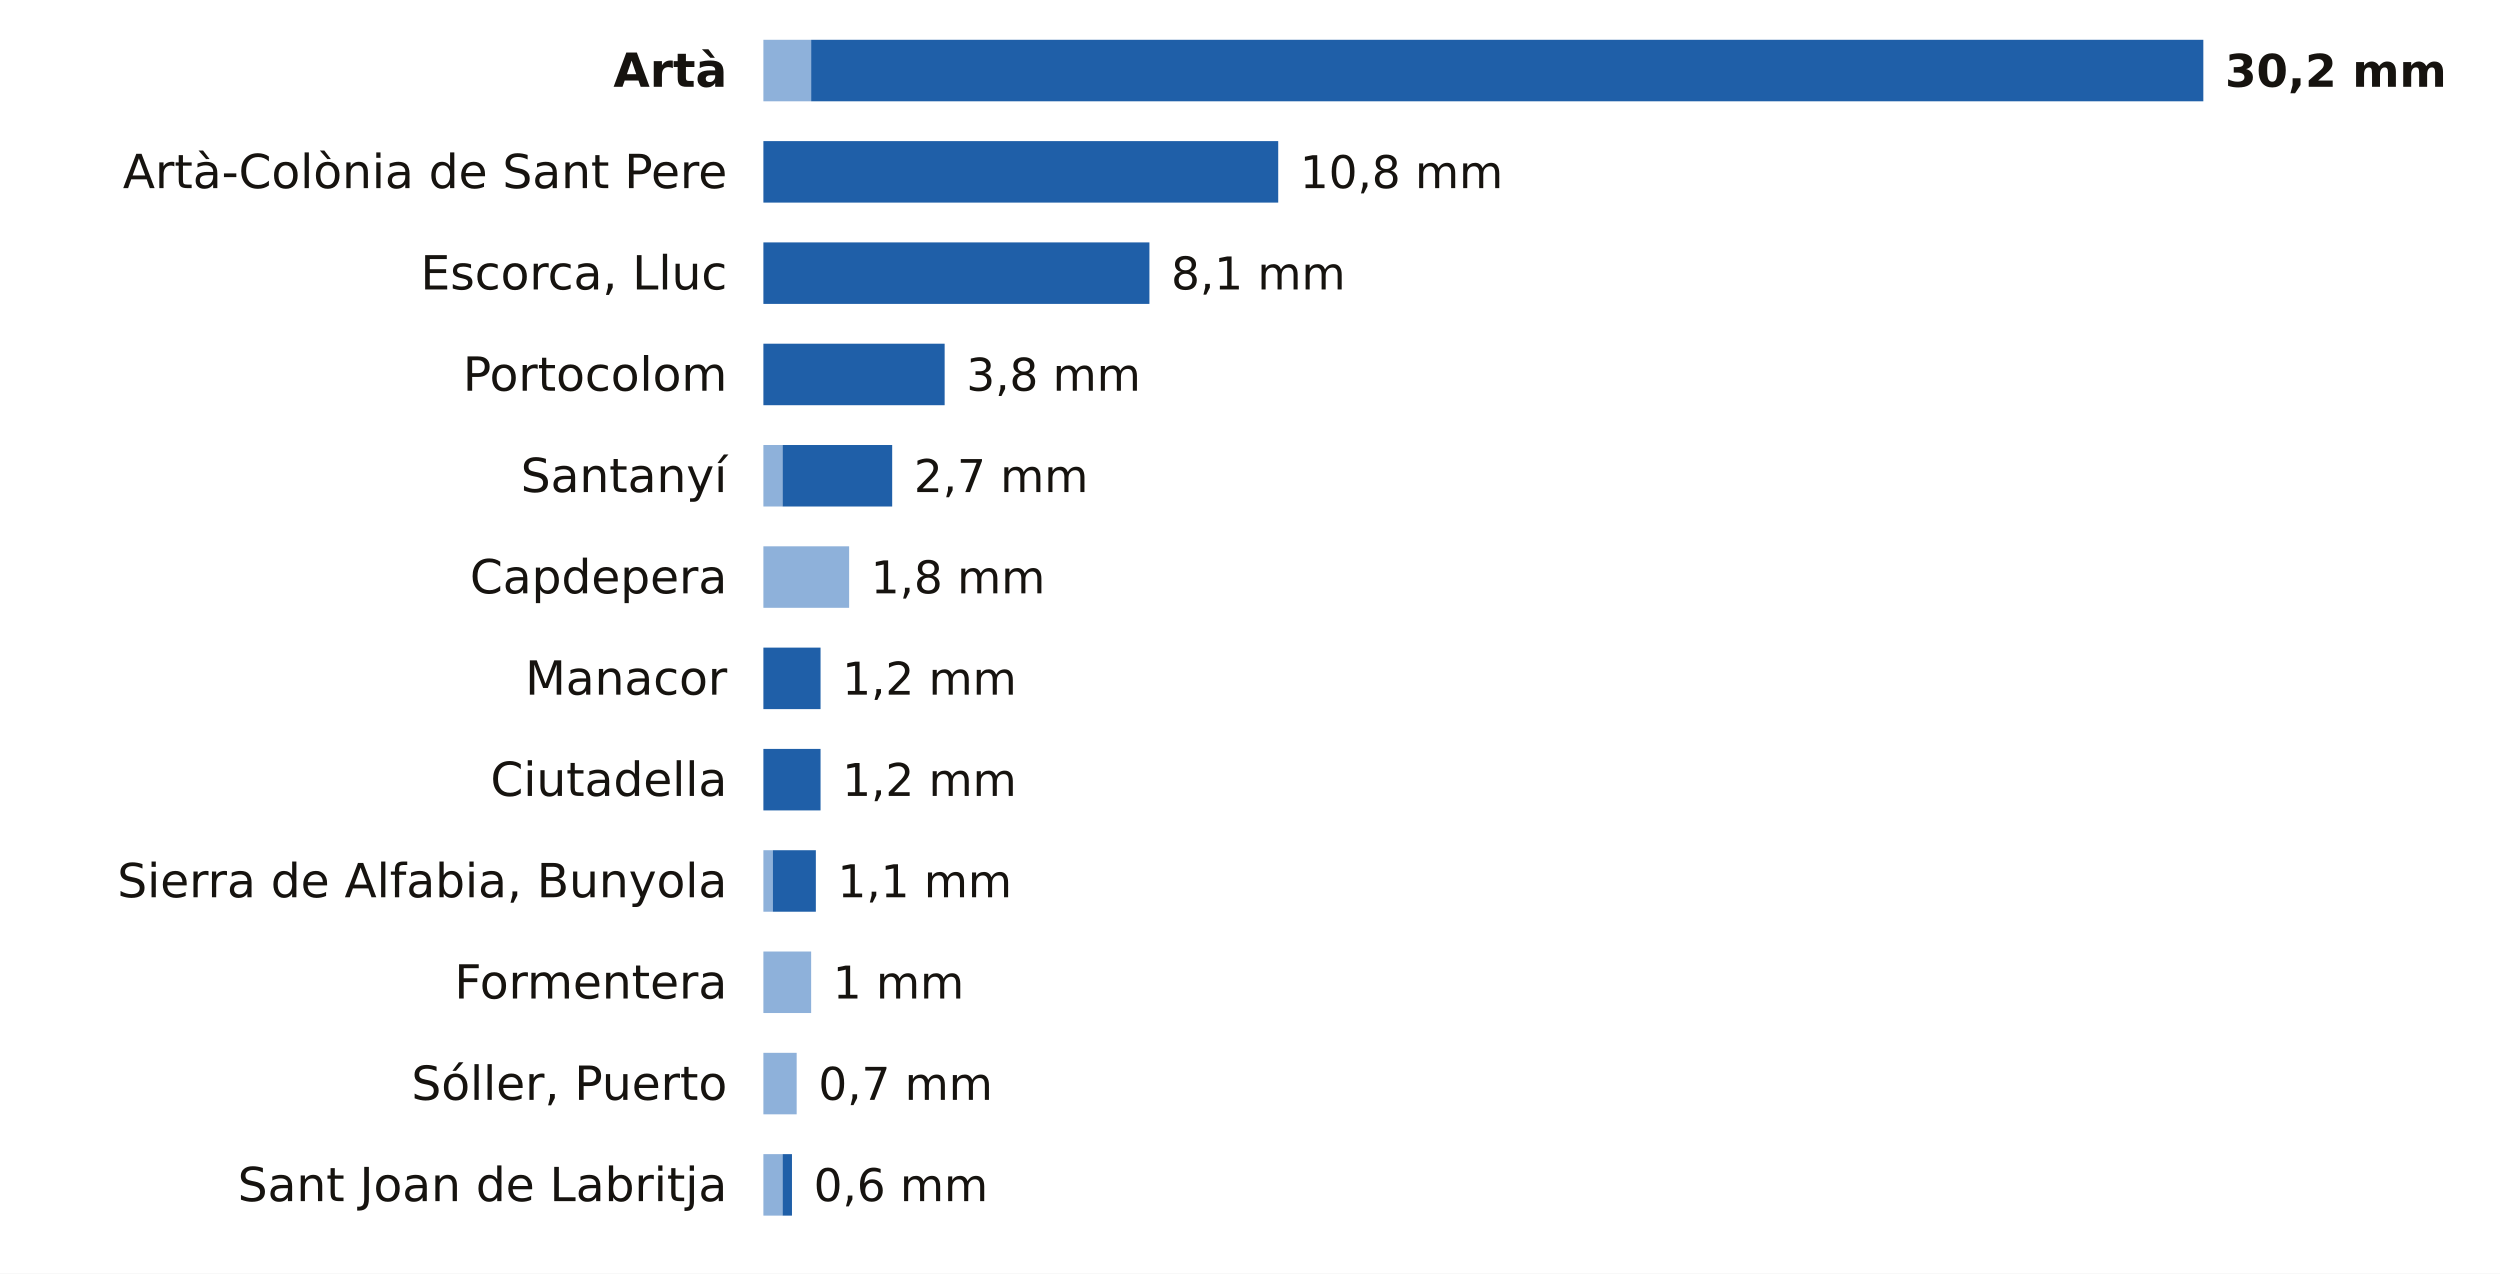
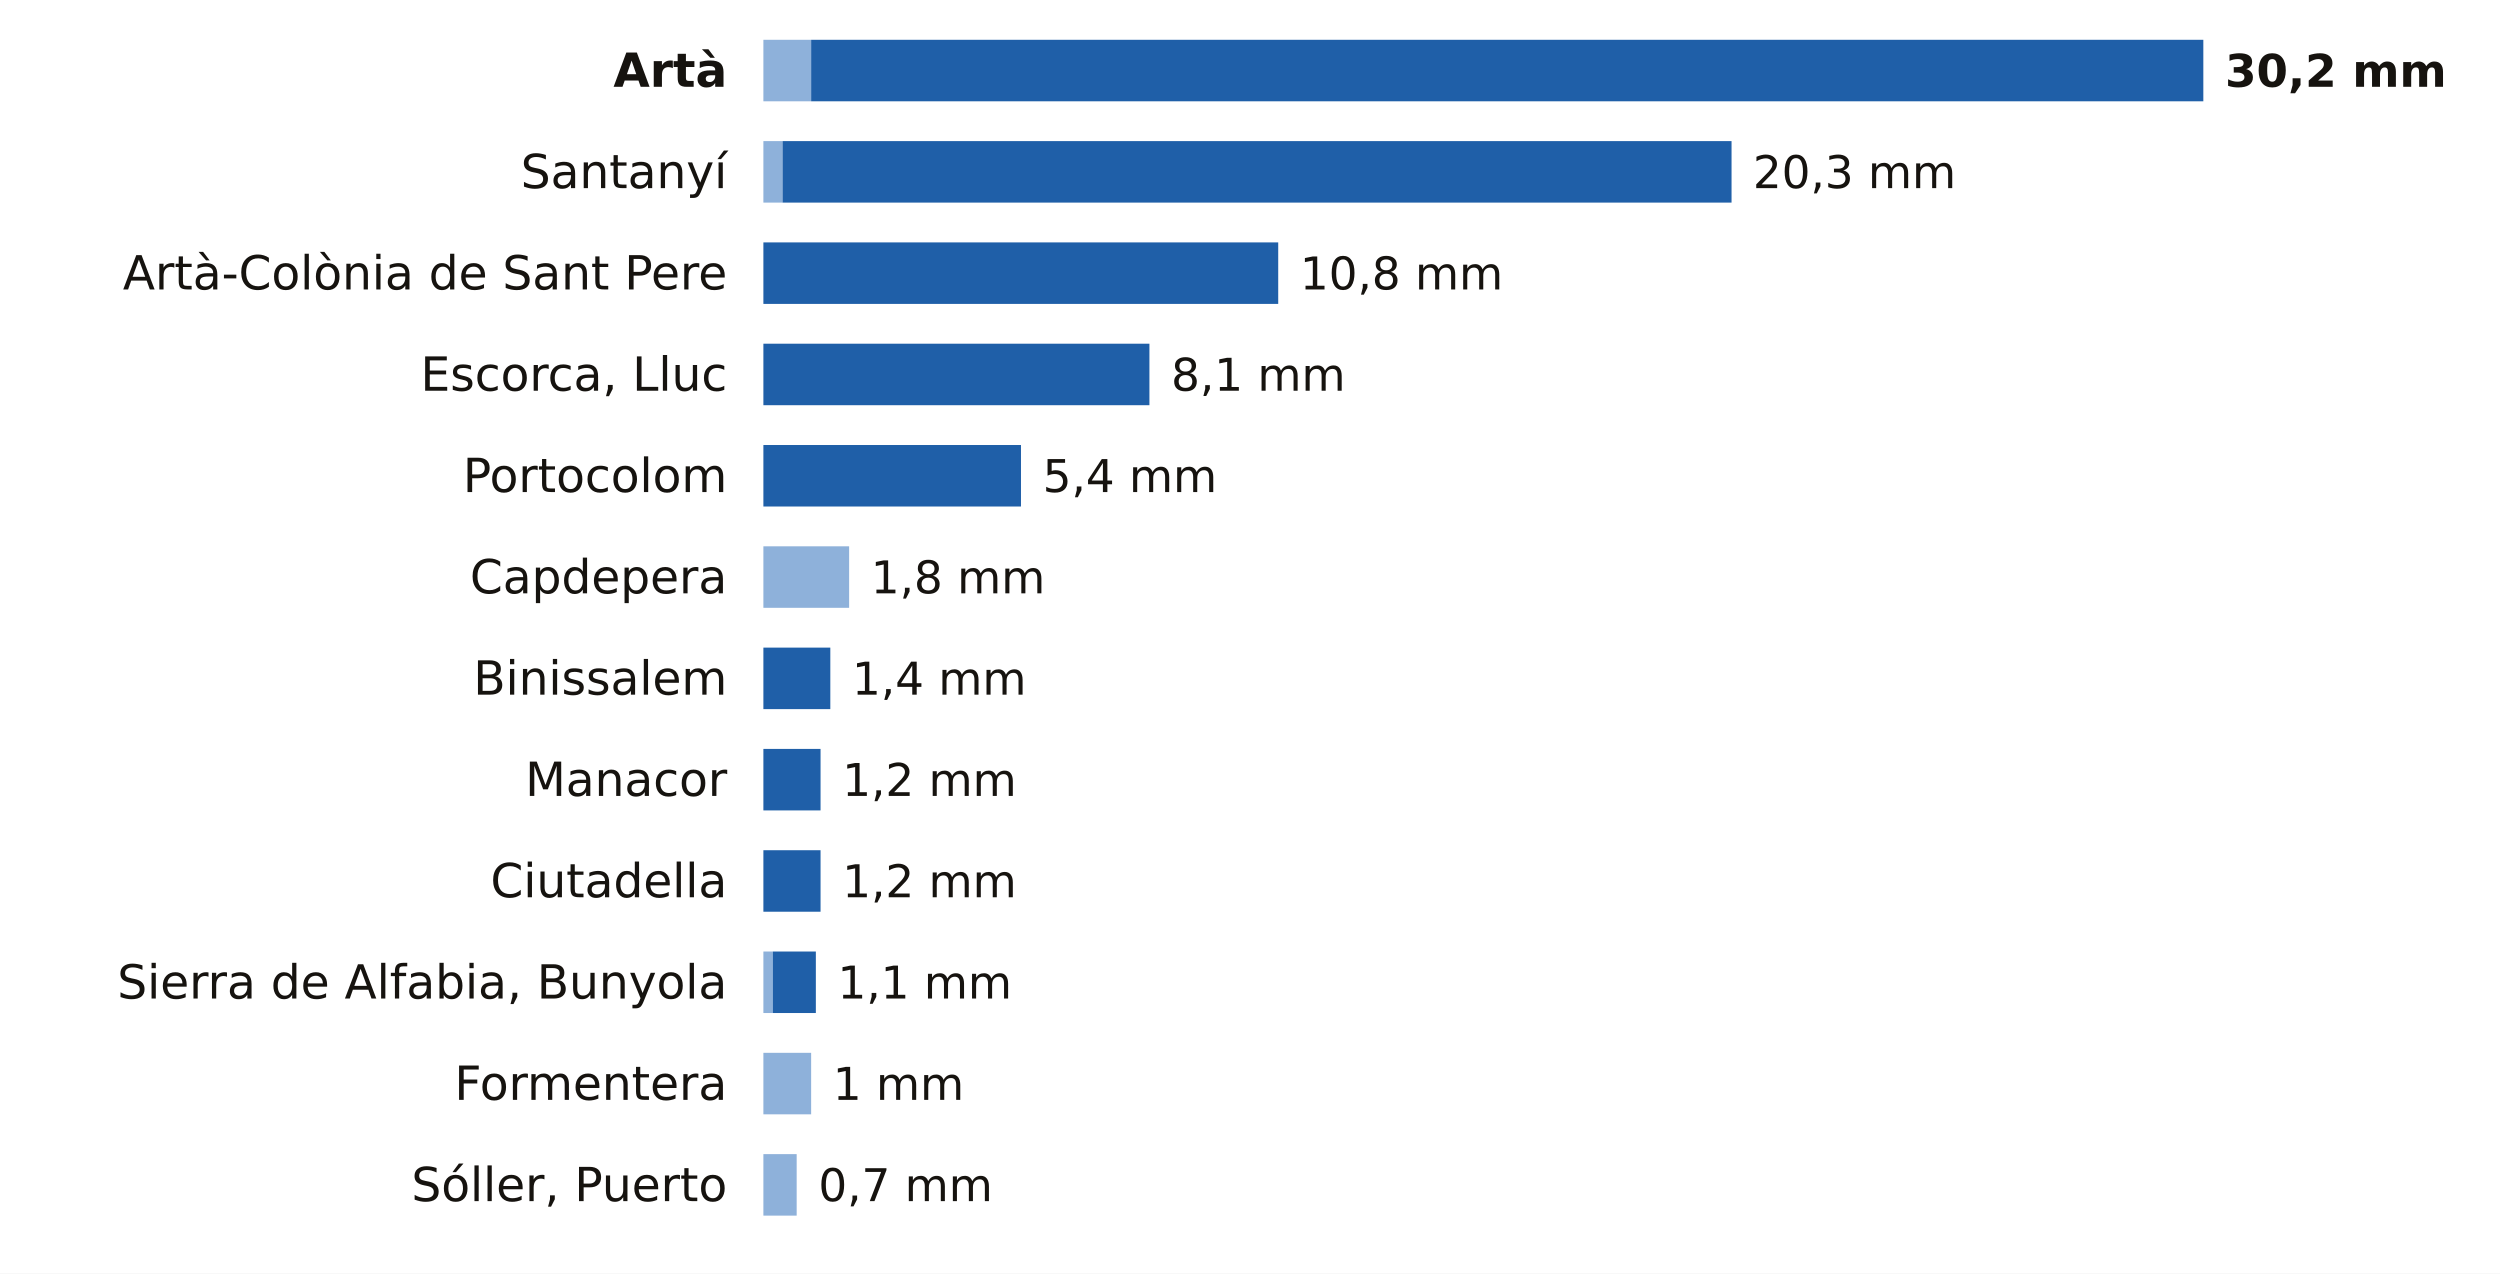
<svg xmlns="http://www.w3.org/2000/svg" viewBox="0 0 691 352" width="691" height="352" role="img" aria-label="La lluvia de los últimos 7 días en las estaciones de AEMET de Illes Balears">
  <rect width="691" height="352" fill="#FFFFFF" />
  <text x="201.0" y="24.0" font-size="13" fill="#16130F" text-anchor="end" font-weight="600" font-family="Public Sans, DejaVu Sans, Arial, sans-serif">Artà</text>
  <rect x="211" y="11" width="13.2" height="17" fill="#8EB1DA" />
  <rect x="224.2" y="11" width="384.8" height="17" fill="#1F5FA8" />
  <text x="615.0" y="24.0" font-size="12.5" fill="#16130F" text-anchor="start" font-weight="700" font-family="Public Sans, DejaVu Sans, Arial, sans-serif">30,2 mm</text>
-   <text x="201.0" y="52.0" font-size="13" fill="#16130F" text-anchor="end" font-weight="400" font-family="Public Sans, DejaVu Sans, Arial, sans-serif">Artà-Colònia de Sant Pere</text>
-   <rect x="211.0" y="39" width="142.3" height="17" fill="#1F5FA8" />
-   <text x="359.3" y="52.0" font-size="12.5" fill="#16130F" text-anchor="start" font-weight="500" font-family="Public Sans, DejaVu Sans, Arial, sans-serif">10,8 mm</text>
-   <text x="201.0" y="80.0" font-size="13" fill="#16130F" text-anchor="end" font-weight="400" font-family="Public Sans, DejaVu Sans, Arial, sans-serif">Escorca, Lluc</text>
-   <rect x="211.0" y="67" width="106.7" height="17" fill="#1F5FA8" />
-   <text x="323.7" y="80.0" font-size="12.5" fill="#16130F" text-anchor="start" font-weight="500" font-family="Public Sans, DejaVu Sans, Arial, sans-serif">8,1 mm</text>
-   <text x="201.0" y="108.0" font-size="13" fill="#16130F" text-anchor="end" font-weight="400" font-family="Public Sans, DejaVu Sans, Arial, sans-serif">Portocolom</text>
-   <rect x="211.0" y="95" width="50.1" height="17" fill="#1F5FA8" />
-   <text x="267.1" y="108.0" font-size="12.5" fill="#16130F" text-anchor="start" font-weight="500" font-family="Public Sans, DejaVu Sans, Arial, sans-serif">3,8 mm</text>
-   <text x="201.0" y="136.0" font-size="13" fill="#16130F" text-anchor="end" font-weight="400" font-family="Public Sans, DejaVu Sans, Arial, sans-serif">Santanyí</text>
-   <rect x="211" y="123" width="5.3" height="17" fill="#8EB1DA" />
-   <rect x="216.3" y="123" width="30.3" height="17" fill="#1F5FA8" />
-   <text x="252.6" y="136.0" font-size="12.5" fill="#16130F" text-anchor="start" font-weight="500" font-family="Public Sans, DejaVu Sans, Arial, sans-serif">2,7 mm</text>
+   <text x="201.0" y="52.0" font-size="13" fill="#16130F" text-anchor="end" font-weight="400" font-family="Public Sans, DejaVu Sans, Arial, sans-serif">Santanyí</text>
+   <rect x="211" y="39" width="5.3" height="17" fill="#8EB1DA" />
+   <rect x="216.3" y="39" width="262.3" height="17" fill="#1F5FA8" />
+   <text x="484.5" y="52.0" font-size="12.5" fill="#16130F" text-anchor="start" font-weight="500" font-family="Public Sans, DejaVu Sans, Arial, sans-serif">20,3 mm</text>
+   <text x="201.0" y="80.0" font-size="13" fill="#16130F" text-anchor="end" font-weight="400" font-family="Public Sans, DejaVu Sans, Arial, sans-serif">Artà-Colònia de Sant Pere</text>
+   <rect x="211.0" y="67" width="142.3" height="17" fill="#1F5FA8" />
+   <text x="359.3" y="80.0" font-size="12.5" fill="#16130F" text-anchor="start" font-weight="500" font-family="Public Sans, DejaVu Sans, Arial, sans-serif">10,8 mm</text>
+   <text x="201.0" y="108.0" font-size="13" fill="#16130F" text-anchor="end" font-weight="400" font-family="Public Sans, DejaVu Sans, Arial, sans-serif">Escorca, Lluc</text>
+   <rect x="211.0" y="95" width="106.7" height="17" fill="#1F5FA8" />
+   <text x="323.7" y="108.0" font-size="12.5" fill="#16130F" text-anchor="start" font-weight="500" font-family="Public Sans, DejaVu Sans, Arial, sans-serif">8,1 mm</text>
+   <text x="201.0" y="136.0" font-size="13" fill="#16130F" text-anchor="end" font-weight="400" font-family="Public Sans, DejaVu Sans, Arial, sans-serif">Portocolom</text>
+   <rect x="211.0" y="123" width="71.2" height="17" fill="#1F5FA8" />
+   <text x="288.2" y="136.0" font-size="12.5" fill="#16130F" text-anchor="start" font-weight="500" font-family="Public Sans, DejaVu Sans, Arial, sans-serif">5,4 mm</text>
  <text x="201.0" y="164.0" font-size="13" fill="#16130F" text-anchor="end" font-weight="400" font-family="Public Sans, DejaVu Sans, Arial, sans-serif">Capdepera</text>
  <rect x="211" y="151" width="23.7" height="17" fill="#8EB1DA" />
  <text x="240.7" y="164.0" font-size="12.5" fill="#16130F" text-anchor="start" font-weight="500" font-family="Public Sans, DejaVu Sans, Arial, sans-serif">1,8 mm</text>
-   <text x="201.0" y="192.0" font-size="13" fill="#16130F" text-anchor="end" font-weight="400" font-family="Public Sans, DejaVu Sans, Arial, sans-serif">Manacor</text>
-   <rect x="211.0" y="179" width="15.8" height="17" fill="#1F5FA8" />
-   <text x="232.8" y="192.0" font-size="12.5" fill="#16130F" text-anchor="start" font-weight="500" font-family="Public Sans, DejaVu Sans, Arial, sans-serif">1,2 mm</text>
-   <text x="201.0" y="220.0" font-size="13" fill="#16130F" text-anchor="end" font-weight="400" font-family="Public Sans, DejaVu Sans, Arial, sans-serif">Ciutadella</text>
+   <text x="201.0" y="192.0" font-size="13" fill="#16130F" text-anchor="end" font-weight="400" font-family="Public Sans, DejaVu Sans, Arial, sans-serif">Binissalem</text>
+   <rect x="211.0" y="179" width="18.5" height="17" fill="#1F5FA8" />
+   <text x="235.5" y="192.0" font-size="12.5" fill="#16130F" text-anchor="start" font-weight="500" font-family="Public Sans, DejaVu Sans, Arial, sans-serif">1,4 mm</text>
+   <text x="201.0" y="220.0" font-size="13" fill="#16130F" text-anchor="end" font-weight="400" font-family="Public Sans, DejaVu Sans, Arial, sans-serif">Manacor</text>
  <rect x="211.0" y="207" width="15.8" height="17" fill="#1F5FA8" />
  <text x="232.8" y="220.0" font-size="12.5" fill="#16130F" text-anchor="start" font-weight="500" font-family="Public Sans, DejaVu Sans, Arial, sans-serif">1,2 mm</text>
-   <text x="201.0" y="248.0" font-size="13" fill="#16130F" text-anchor="end" font-weight="400" font-family="Public Sans, DejaVu Sans, Arial, sans-serif">Sierra de Alfabia, Bunyola</text>
-   <rect x="211" y="235" width="2.6" height="17" fill="#8EB1DA" />
-   <rect x="213.6" y="235" width="11.9" height="17" fill="#1F5FA8" />
-   <text x="231.5" y="248.0" font-size="12.5" fill="#16130F" text-anchor="start" font-weight="500" font-family="Public Sans, DejaVu Sans, Arial, sans-serif">1,1 mm</text>
-   <text x="201.0" y="276.0" font-size="13" fill="#16130F" text-anchor="end" font-weight="400" font-family="Public Sans, DejaVu Sans, Arial, sans-serif">Formentera</text>
-   <rect x="211" y="263" width="13.2" height="17" fill="#8EB1DA" />
-   <text x="230.2" y="276.0" font-size="12.5" fill="#16130F" text-anchor="start" font-weight="500" font-family="Public Sans, DejaVu Sans, Arial, sans-serif">1 mm</text>
-   <text x="201.0" y="304.0" font-size="13" fill="#16130F" text-anchor="end" font-weight="400" font-family="Public Sans, DejaVu Sans, Arial, sans-serif">Sóller, Puerto</text>
-   <rect x="211" y="291" width="9.2" height="17" fill="#8EB1DA" />
-   <text x="226.2" y="304.0" font-size="12.5" fill="#16130F" text-anchor="start" font-weight="500" font-family="Public Sans, DejaVu Sans, Arial, sans-serif">0,7 mm</text>
-   <text x="201.0" y="332.0" font-size="13" fill="#16130F" text-anchor="end" font-weight="400" font-family="Public Sans, DejaVu Sans, Arial, sans-serif">Sant Joan de Labritja</text>
-   <rect x="211" y="319" width="5.3" height="17" fill="#8EB1DA" />
-   <rect x="216.3" y="319" width="2.6" height="17" fill="#1F5FA8" />
-   <text x="224.9" y="332.0" font-size="12.5" fill="#16130F" text-anchor="start" font-weight="500" font-family="Public Sans, DejaVu Sans, Arial, sans-serif">0,6 mm</text>
+   <text x="201.0" y="248.0" font-size="13" fill="#16130F" text-anchor="end" font-weight="400" font-family="Public Sans, DejaVu Sans, Arial, sans-serif">Ciutadella</text>
+   <rect x="211.0" y="235" width="15.8" height="17" fill="#1F5FA8" />
+   <text x="232.8" y="248.0" font-size="12.5" fill="#16130F" text-anchor="start" font-weight="500" font-family="Public Sans, DejaVu Sans, Arial, sans-serif">1,2 mm</text>
+   <text x="201.0" y="276.0" font-size="13" fill="#16130F" text-anchor="end" font-weight="400" font-family="Public Sans, DejaVu Sans, Arial, sans-serif">Sierra de Alfabia, Bunyola</text>
+   <rect x="211" y="263" width="2.6" height="17" fill="#8EB1DA" />
+   <rect x="213.6" y="263" width="11.9" height="17" fill="#1F5FA8" />
+   <text x="231.5" y="276.0" font-size="12.5" fill="#16130F" text-anchor="start" font-weight="500" font-family="Public Sans, DejaVu Sans, Arial, sans-serif">1,1 mm</text>
+   <text x="201.0" y="304.0" font-size="13" fill="#16130F" text-anchor="end" font-weight="400" font-family="Public Sans, DejaVu Sans, Arial, sans-serif">Formentera</text>
+   <rect x="211" y="291" width="13.2" height="17" fill="#8EB1DA" />
+   <text x="230.2" y="304.0" font-size="12.5" fill="#16130F" text-anchor="start" font-weight="500" font-family="Public Sans, DejaVu Sans, Arial, sans-serif">1 mm</text>
+   <text x="201.0" y="332.0" font-size="13" fill="#16130F" text-anchor="end" font-weight="400" font-family="Public Sans, DejaVu Sans, Arial, sans-serif">Sóller, Puerto</text>
+   <rect x="211" y="319" width="9.2" height="17" fill="#8EB1DA" />
+   <text x="226.2" y="332.0" font-size="12.5" fill="#16130F" text-anchor="start" font-weight="500" font-family="Public Sans, DejaVu Sans, Arial, sans-serif">0,7 mm</text>
</svg>
